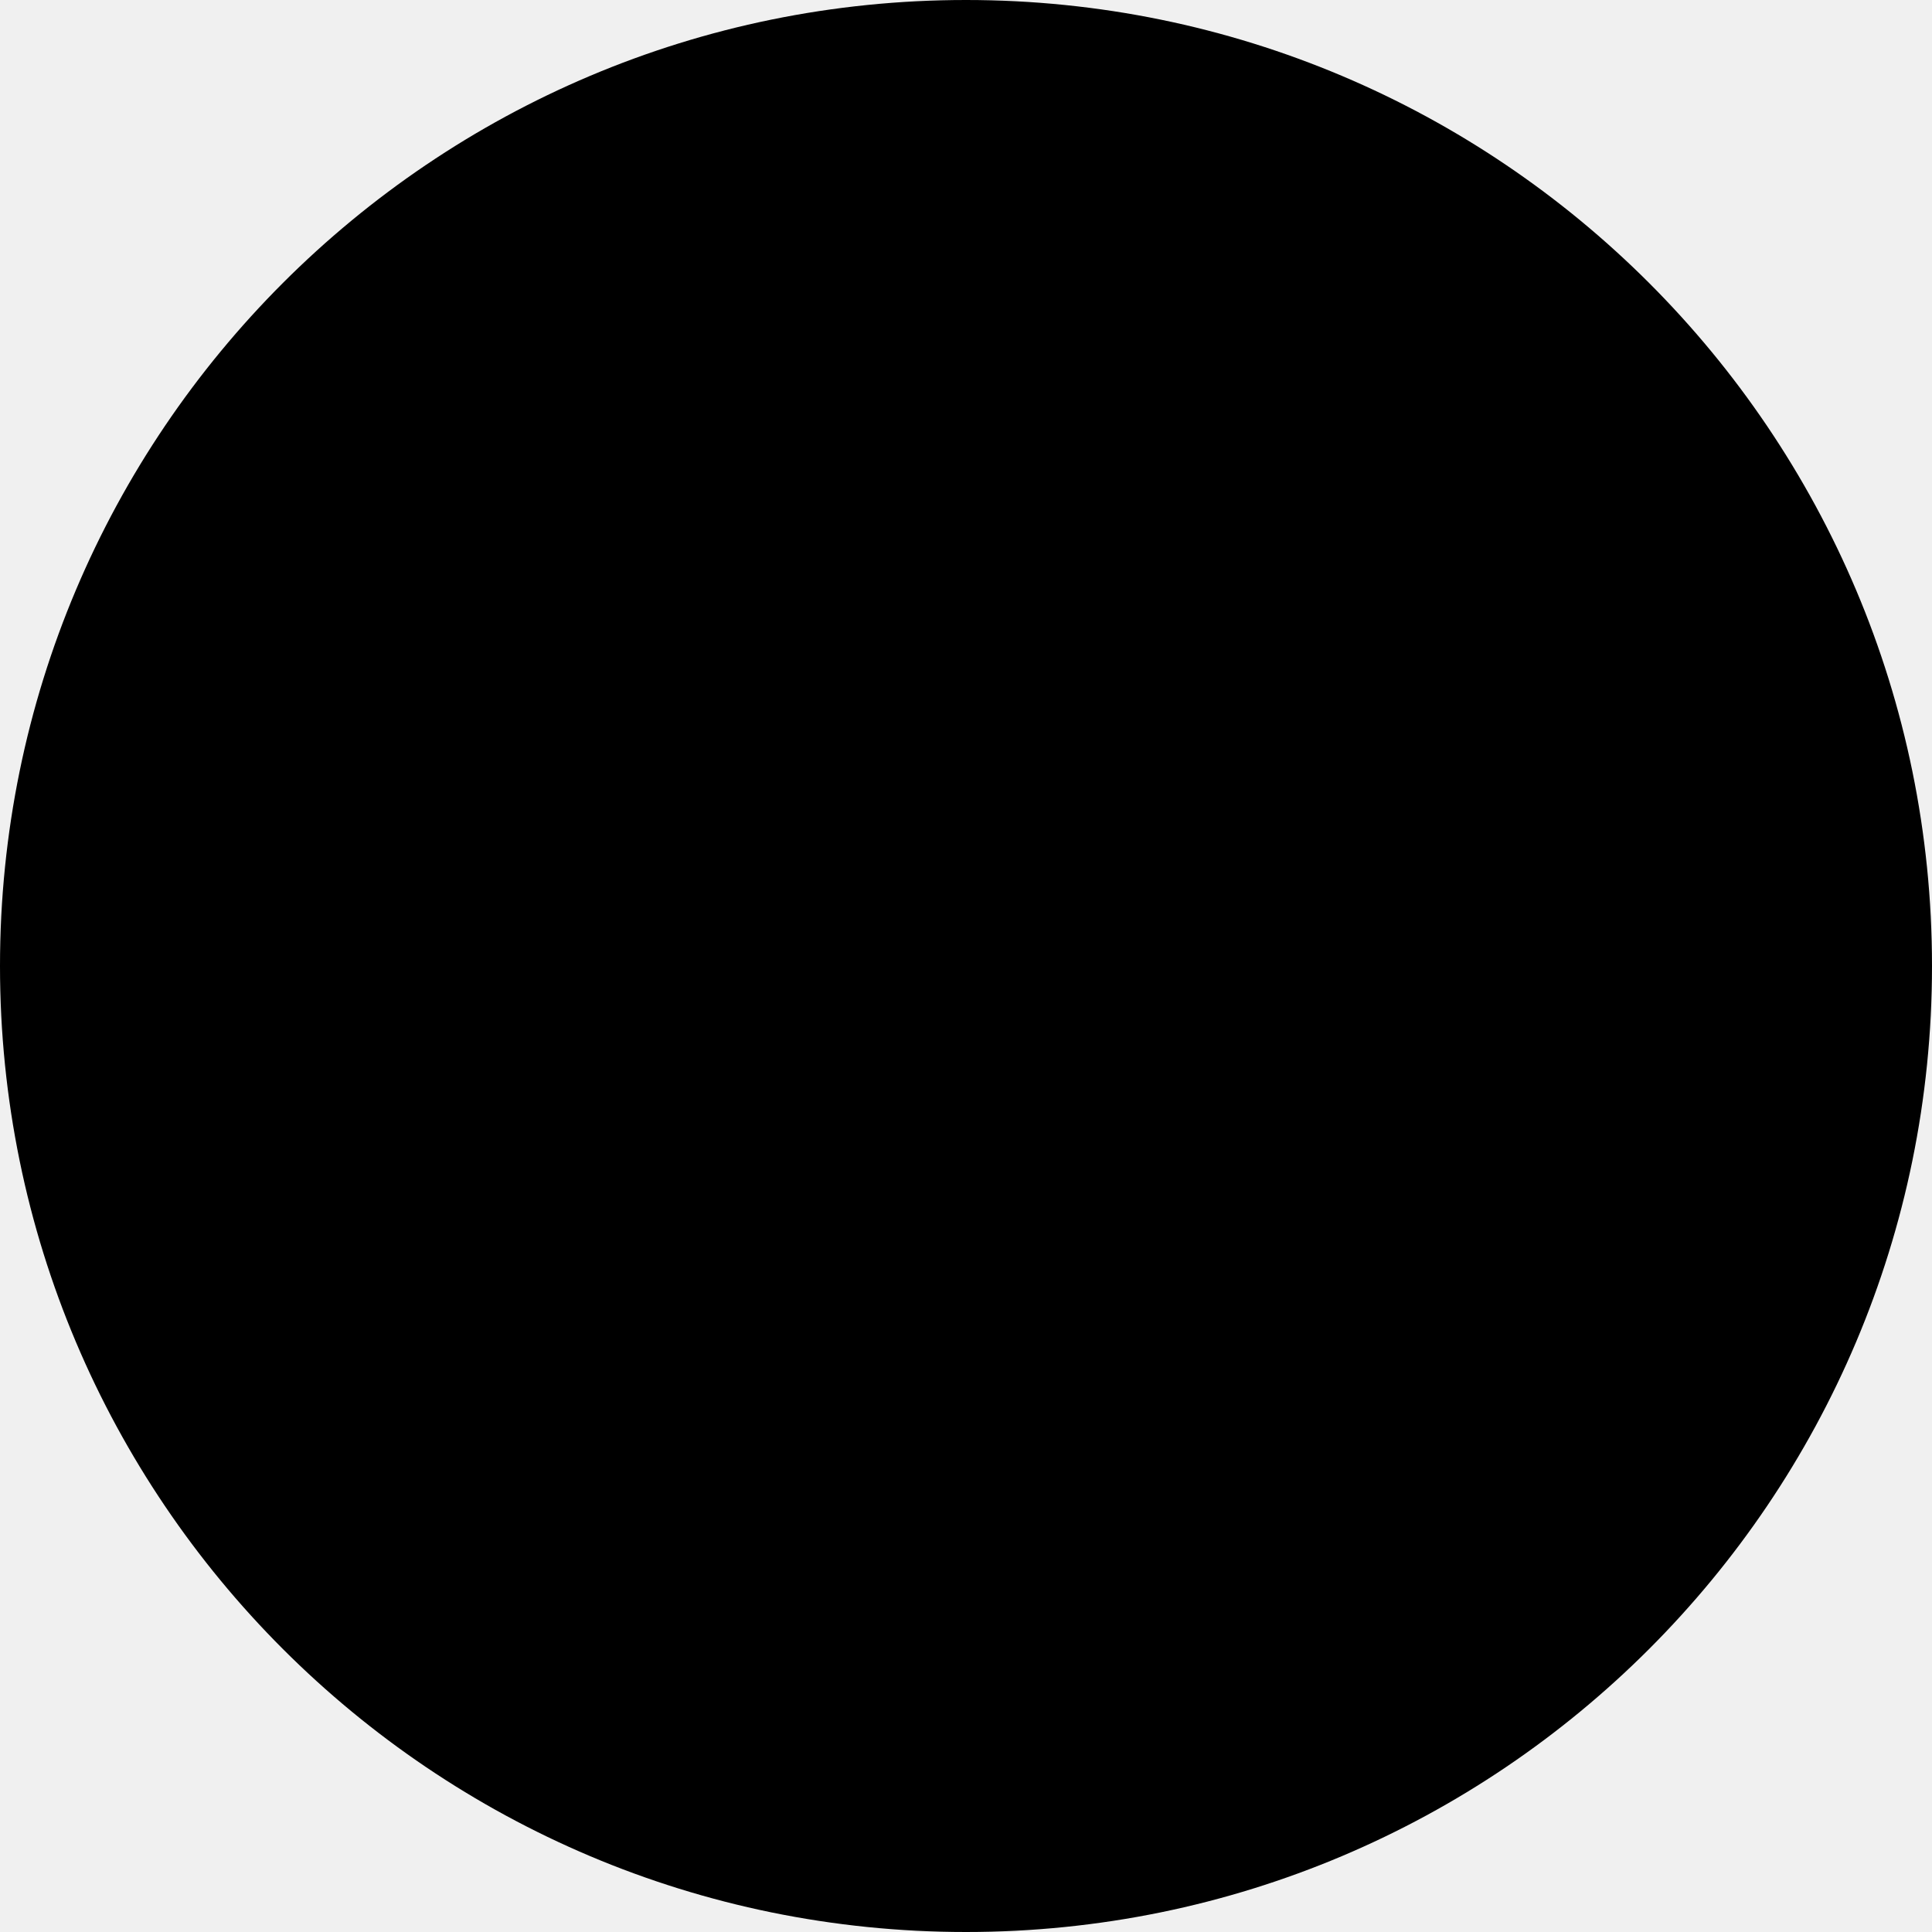
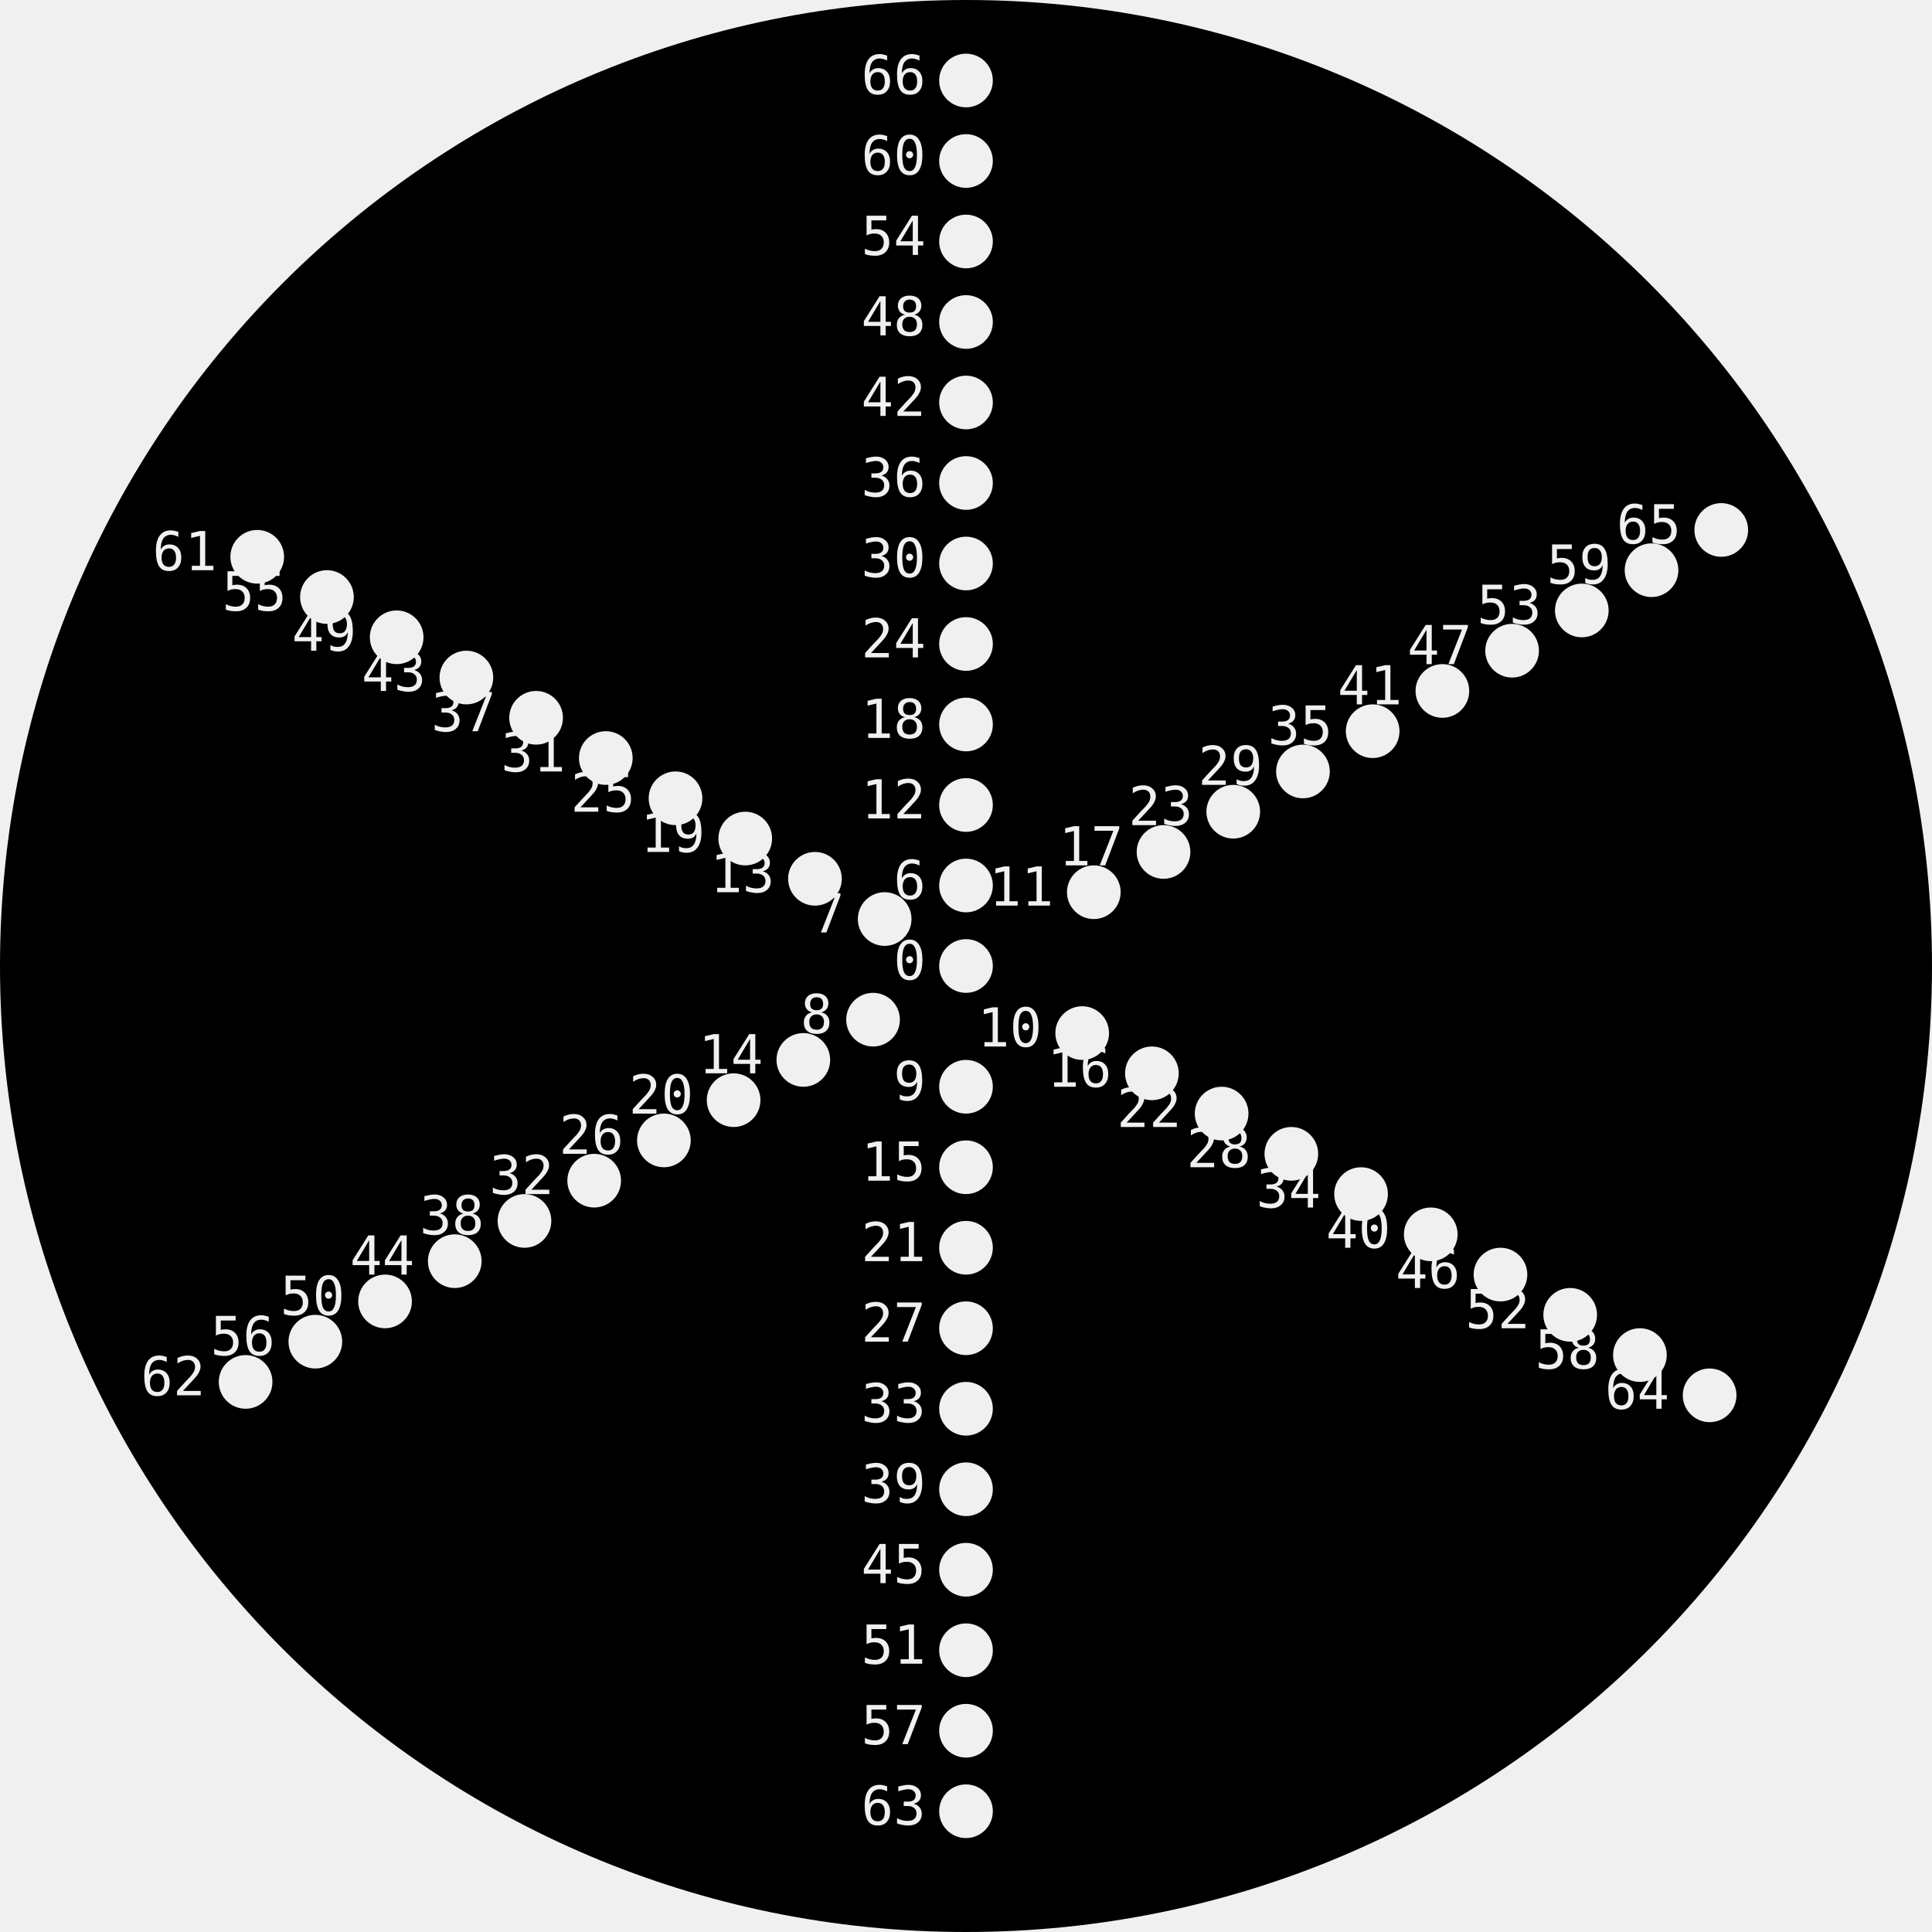
- <svg xmlns="http://www.w3.org/2000/svg">
+ <svg xmlns="http://www.w3.org/2000/svg" xmlns:ns1="http://nathanfriend.io/inspiral">
+   <style>
+     text {
+       font-family: monospace;
+       font-size: 4px;
+     }
+   </style>
  <g>
-     <path d="M 144 72              A 72 72 0 1 0 0 72              A 72 72 0 0 0 144 72              Z" />
+     <mask id="holes">
+       <rect width="100%" height="100%" fill="white" />
+       <circle cx="72" cy="72" r="2" ns1:hole-name="0" />
+       <text x="69" y="73" text-anchor="end">0</text>
+       <circle cx="72" cy="66" r="2" ns1:hole-name="6" />
+       <text x="69" y="67" text-anchor="end">6</text>
+       <circle cx="72" cy="60" r="2" ns1:hole-name="12" />
+       <text x="69" y="61" text-anchor="end">12</text>
+       <circle cx="72" cy="54" r="2" ns1:hole-name="18" />
+       <text x="69" y="55" text-anchor="end">18</text>
+       <circle cx="72" cy="48" r="2" ns1:hole-name="24" />
+       <text x="69" y="49" text-anchor="end">24</text>
+       <circle cx="72" cy="42" r="2" ns1:hole-name="30" />
+       <text x="69" y="43" text-anchor="end">30</text>
+       <circle cx="72" cy="36" r="2" ns1:hole-name="36" />
+       <text x="69" y="37" text-anchor="end">36</text>
+       <circle cx="72" cy="30" r="2" ns1:hole-name="42" />
+       <text x="69" y="31" text-anchor="end">42</text>
+       <circle cx="72" cy="24" r="2" ns1:hole-name="48" />
+       <text x="69" y="25" text-anchor="end">48</text>
+       <circle cx="72" cy="18" r="2" ns1:hole-name="54" />
+       <text x="69" y="19" text-anchor="end">54</text>
+       <circle cx="72" cy="12" r="2" ns1:hole-name="60" />
+       <text x="69" y="13" text-anchor="end">60</text>
+       <circle cx="72" cy="6" r="2" ns1:hole-name="66" />
+       <text x="69" y="7" text-anchor="end">66</text>
+       <circle cx="65.938" cy="68.5" r="2" ns1:hole-name="7" />
+       <text x="62.938" y="69.5" text-anchor="end">7</text>
+       <circle cx="60.742" cy="65.5" r="2" ns1:hole-name="13" />
+       <text x="57.742" y="66.5" text-anchor="end">13</text>
+       <circle cx="55.546" cy="62.5" r="2" ns1:hole-name="19" />
+       <text x="52.546" y="63.5" text-anchor="end">19</text>
+       <circle cx="50.349" cy="59.5" r="2" ns1:hole-name="25" />
+       <text x="47.349" y="60.5" text-anchor="end">25</text>
+       <circle cx="45.153" cy="56.5" r="2" ns1:hole-name="31" />
+       <text x="42.153" y="57.5" text-anchor="end">31</text>
+       <circle cx="39.957" cy="53.5" r="2" ns1:hole-name="37" />
+       <text x="36.957" y="54.5" text-anchor="end">37</text>
+       <circle cx="34.761" cy="50.5" r="2" ns1:hole-name="43" />
+       <text x="31.761" y="51.5" text-anchor="end">43</text>
+       <circle cx="29.565" cy="47.5" r="2" ns1:hole-name="49" />
+       <text x="26.565" y="48.5" text-anchor="end">49</text>
+       <circle cx="24.369" cy="44.5" r="2" ns1:hole-name="55" />
+       <text x="21.369" y="45.5" text-anchor="end">55</text>
+       <circle cx="19.172" cy="41.5" r="2" ns1:hole-name="61" />
+       <text x="16.172" y="42.5" text-anchor="end">61</text>
+       <circle cx="65.072" cy="76" r="2" ns1:hole-name="8" />
+       <text x="62.072" y="77" text-anchor="end">8</text>
+       <circle cx="59.876" cy="79" r="2" ns1:hole-name="14" />
+       <text x="56.876" y="80" text-anchor="end">14</text>
+       <circle cx="54.679" cy="82" r="2" ns1:hole-name="20" />
+       <text x="51.679" y="83" text-anchor="end">20</text>
+       <circle cx="49.483" cy="85" r="2" ns1:hole-name="26" />
+       <text x="46.483" y="86" text-anchor="end">26</text>
+       <circle cx="44.287" cy="88" r="2" ns1:hole-name="32" />
+       <text x="41.287" y="89" text-anchor="end">32</text>
+       <circle cx="39.091" cy="91" r="2" ns1:hole-name="38" />
+       <text x="36.091" y="92" text-anchor="end">38</text>
+       <circle cx="33.895" cy="94" r="2" ns1:hole-name="44" />
+       <text x="30.895" y="95" text-anchor="end">44</text>
+       <circle cx="28.699" cy="97" r="2" ns1:hole-name="50" />
+       <text x="25.699" y="98" text-anchor="end">50</text>
+       <circle cx="23.503" cy="100" r="2" ns1:hole-name="56" />
+       <text x="20.503" y="101" text-anchor="end">56</text>
+       <circle cx="18.306" cy="103" r="2" ns1:hole-name="62" />
+       <text x="15.306" y="104" text-anchor="end">62</text>
+       <circle cx="72" cy="81" r="2" ns1:hole-name="9" />
+       <text x="69" y="82" text-anchor="end">9</text>
+       <circle cx="72" cy="87" r="2" ns1:hole-name="15" />
+       <text x="69" y="88" text-anchor="end">15</text>
+       <circle cx="72" cy="93" r="2" ns1:hole-name="21" />
+       <text x="69" y="94" text-anchor="end">21</text>
+       <circle cx="72" cy="99" r="2" ns1:hole-name="27" />
+       <text x="69" y="100" text-anchor="end">27</text>
+       <circle cx="72" cy="105" r="2" ns1:hole-name="33" />
+       <text x="69" y="106" text-anchor="end">33</text>
+       <circle cx="72" cy="111" r="2" ns1:hole-name="39" />
+       <text x="69" y="112" text-anchor="end">39</text>
+       <circle cx="72" cy="117" r="2" ns1:hole-name="45" />
+       <text x="69" y="118" text-anchor="end">45</text>
+       <circle cx="72" cy="123" r="2" ns1:hole-name="51" />
+       <text x="69" y="124" text-anchor="end">51</text>
+       <circle cx="72" cy="129" r="2" ns1:hole-name="57" />
+       <text x="69" y="130" text-anchor="end">57</text>
+       <circle cx="72" cy="135" r="2" ns1:hole-name="63" />
+       <text x="69" y="136" text-anchor="end">63</text>
+       <circle cx="80.66" cy="77" r="2" ns1:hole-name="10" />
+       <text x="77.66" y="78" text-anchor="end">10</text>
+       <circle cx="85.856" cy="80" r="2" ns1:hole-name="16" />
+       <text x="82.856" y="81" text-anchor="end">16</text>
+       <circle cx="91.053" cy="83" r="2" ns1:hole-name="22" />
+       <text x="88.053" y="84" text-anchor="end">22</text>
+       <circle cx="96.249" cy="86" r="2" ns1:hole-name="28" />
+       <text x="93.249" y="87" text-anchor="end">28</text>
+       <circle cx="101.445" cy="89" r="2" ns1:hole-name="34" />
+       <text x="98.445" y="90" text-anchor="end">34</text>
+       <circle cx="106.641" cy="92" r="2" ns1:hole-name="40" />
+       <text x="103.641" y="93" text-anchor="end">40</text>
+       <circle cx="111.837" cy="95" r="2" ns1:hole-name="46" />
+       <text x="108.837" y="96" text-anchor="end">46</text>
+       <circle cx="117.033" cy="98" r="2" ns1:hole-name="52" />
+       <text x="114.033" y="99" text-anchor="end">52</text>
+       <circle cx="122.229" cy="101" r="2" ns1:hole-name="58" />
+       <text x="119.229" y="102" text-anchor="end">58</text>
+       <circle cx="127.426" cy="104" r="2" ns1:hole-name="64" />
+       <text x="124.426" y="105" text-anchor="end">64</text>
+       <circle cx="81.526" cy="66.5" r="2" ns1:hole-name="11" />
+       <text x="78.526" y="67.5" text-anchor="end">11</text>
+       <circle cx="86.722" cy="63.5" r="2" ns1:hole-name="17" />
+       <text x="83.722" y="64.5" text-anchor="end">17</text>
+       <circle cx="91.919" cy="60.5" r="2" ns1:hole-name="23" />
+       <text x="88.919" y="61.5" text-anchor="end">23</text>
+       <circle cx="97.115" cy="57.5" r="2" ns1:hole-name="29" />
+       <text x="94.115" y="58.5" text-anchor="end">29</text>
+       <circle cx="102.311" cy="54.5" r="2" ns1:hole-name="35" />
+       <text x="99.311" y="55.5" text-anchor="end">35</text>
+       <circle cx="107.507" cy="51.5" r="2" ns1:hole-name="41" />
+       <text x="104.507" y="52.5" text-anchor="end">41</text>
+       <circle cx="112.703" cy="48.5" r="2" ns1:hole-name="47" />
+       <text x="109.703" y="49.5" text-anchor="end">47</text>
+       <circle cx="117.899" cy="45.5" r="2" ns1:hole-name="53" />
+       <text x="114.899" y="46.5" text-anchor="end">53</text>
+       <circle cx="123.095" cy="42.5" r="2" ns1:hole-name="59" />
+       <text x="120.095" y="43.5" text-anchor="end">59</text>
+       <circle cx="128.292" cy="39.5" r="2" ns1:hole-name="65" />
+       <text x="125.292" y="40.5" text-anchor="end">65</text>
+     </mask>
+     <path mask="url(#holes)" d="M 144 72              A 72 72 0 1 0 0 72              A 72 72 0 0 0 144 72              Z" />
  </g>
</svg>
